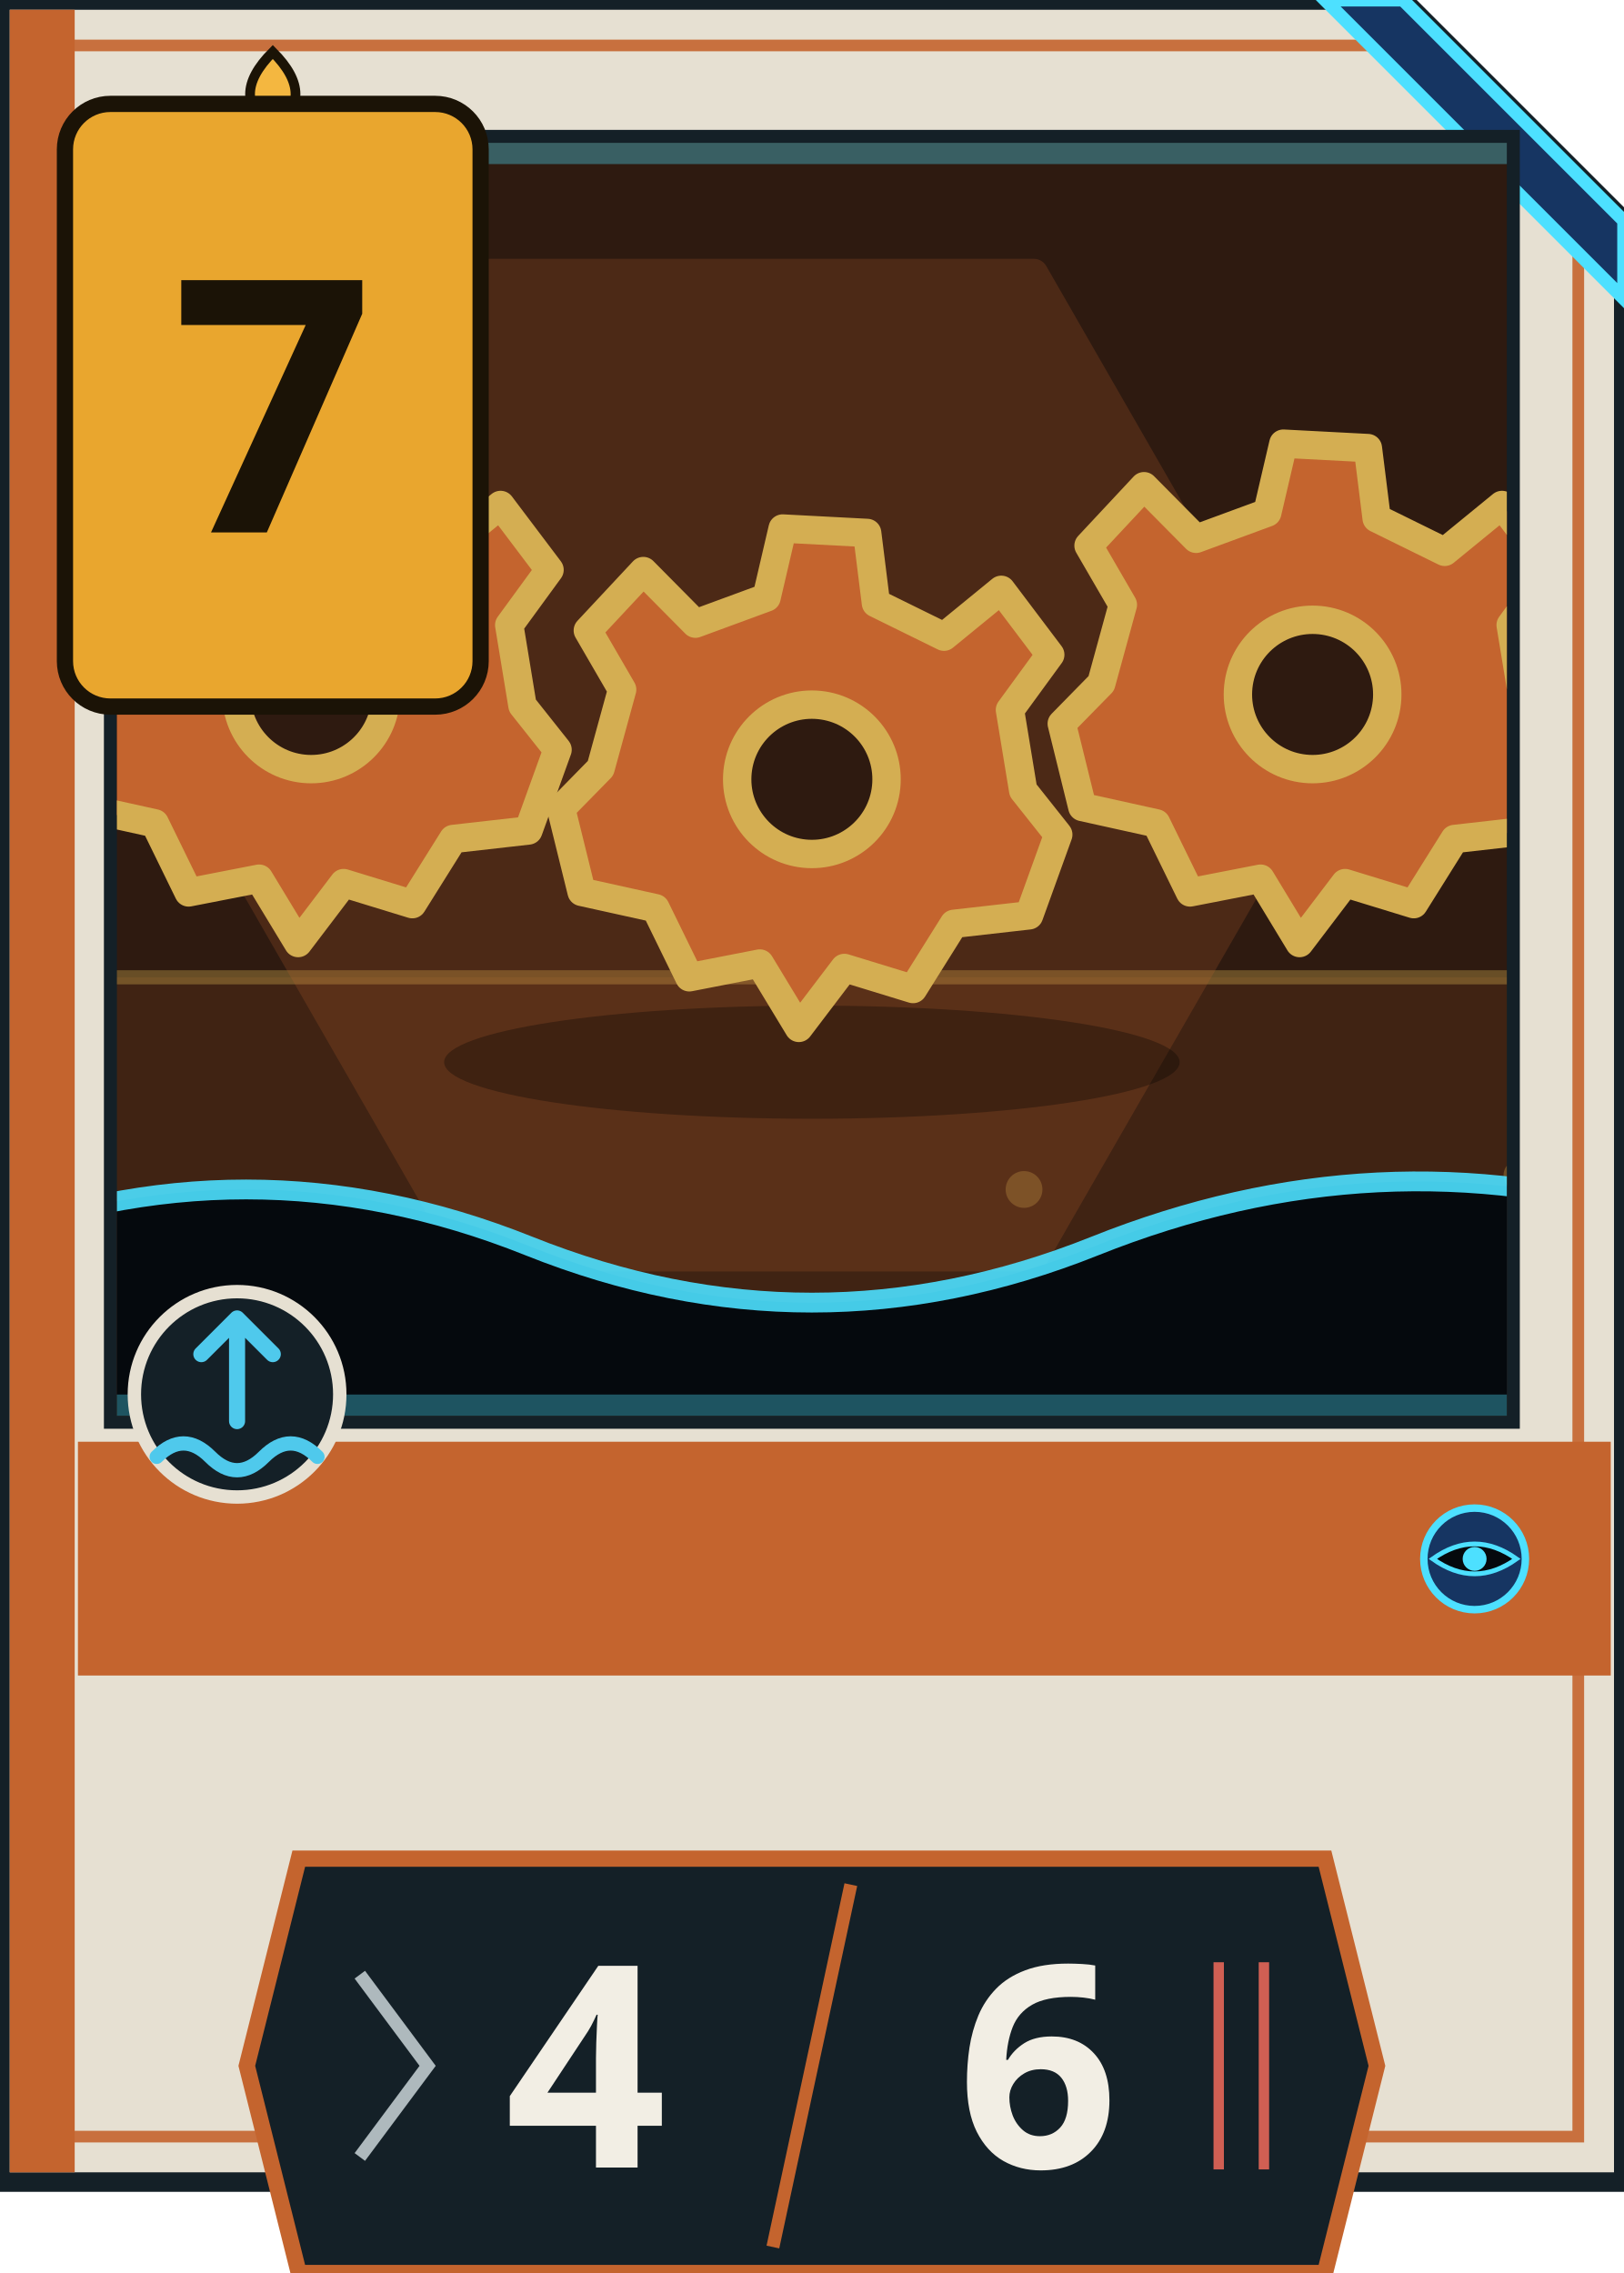
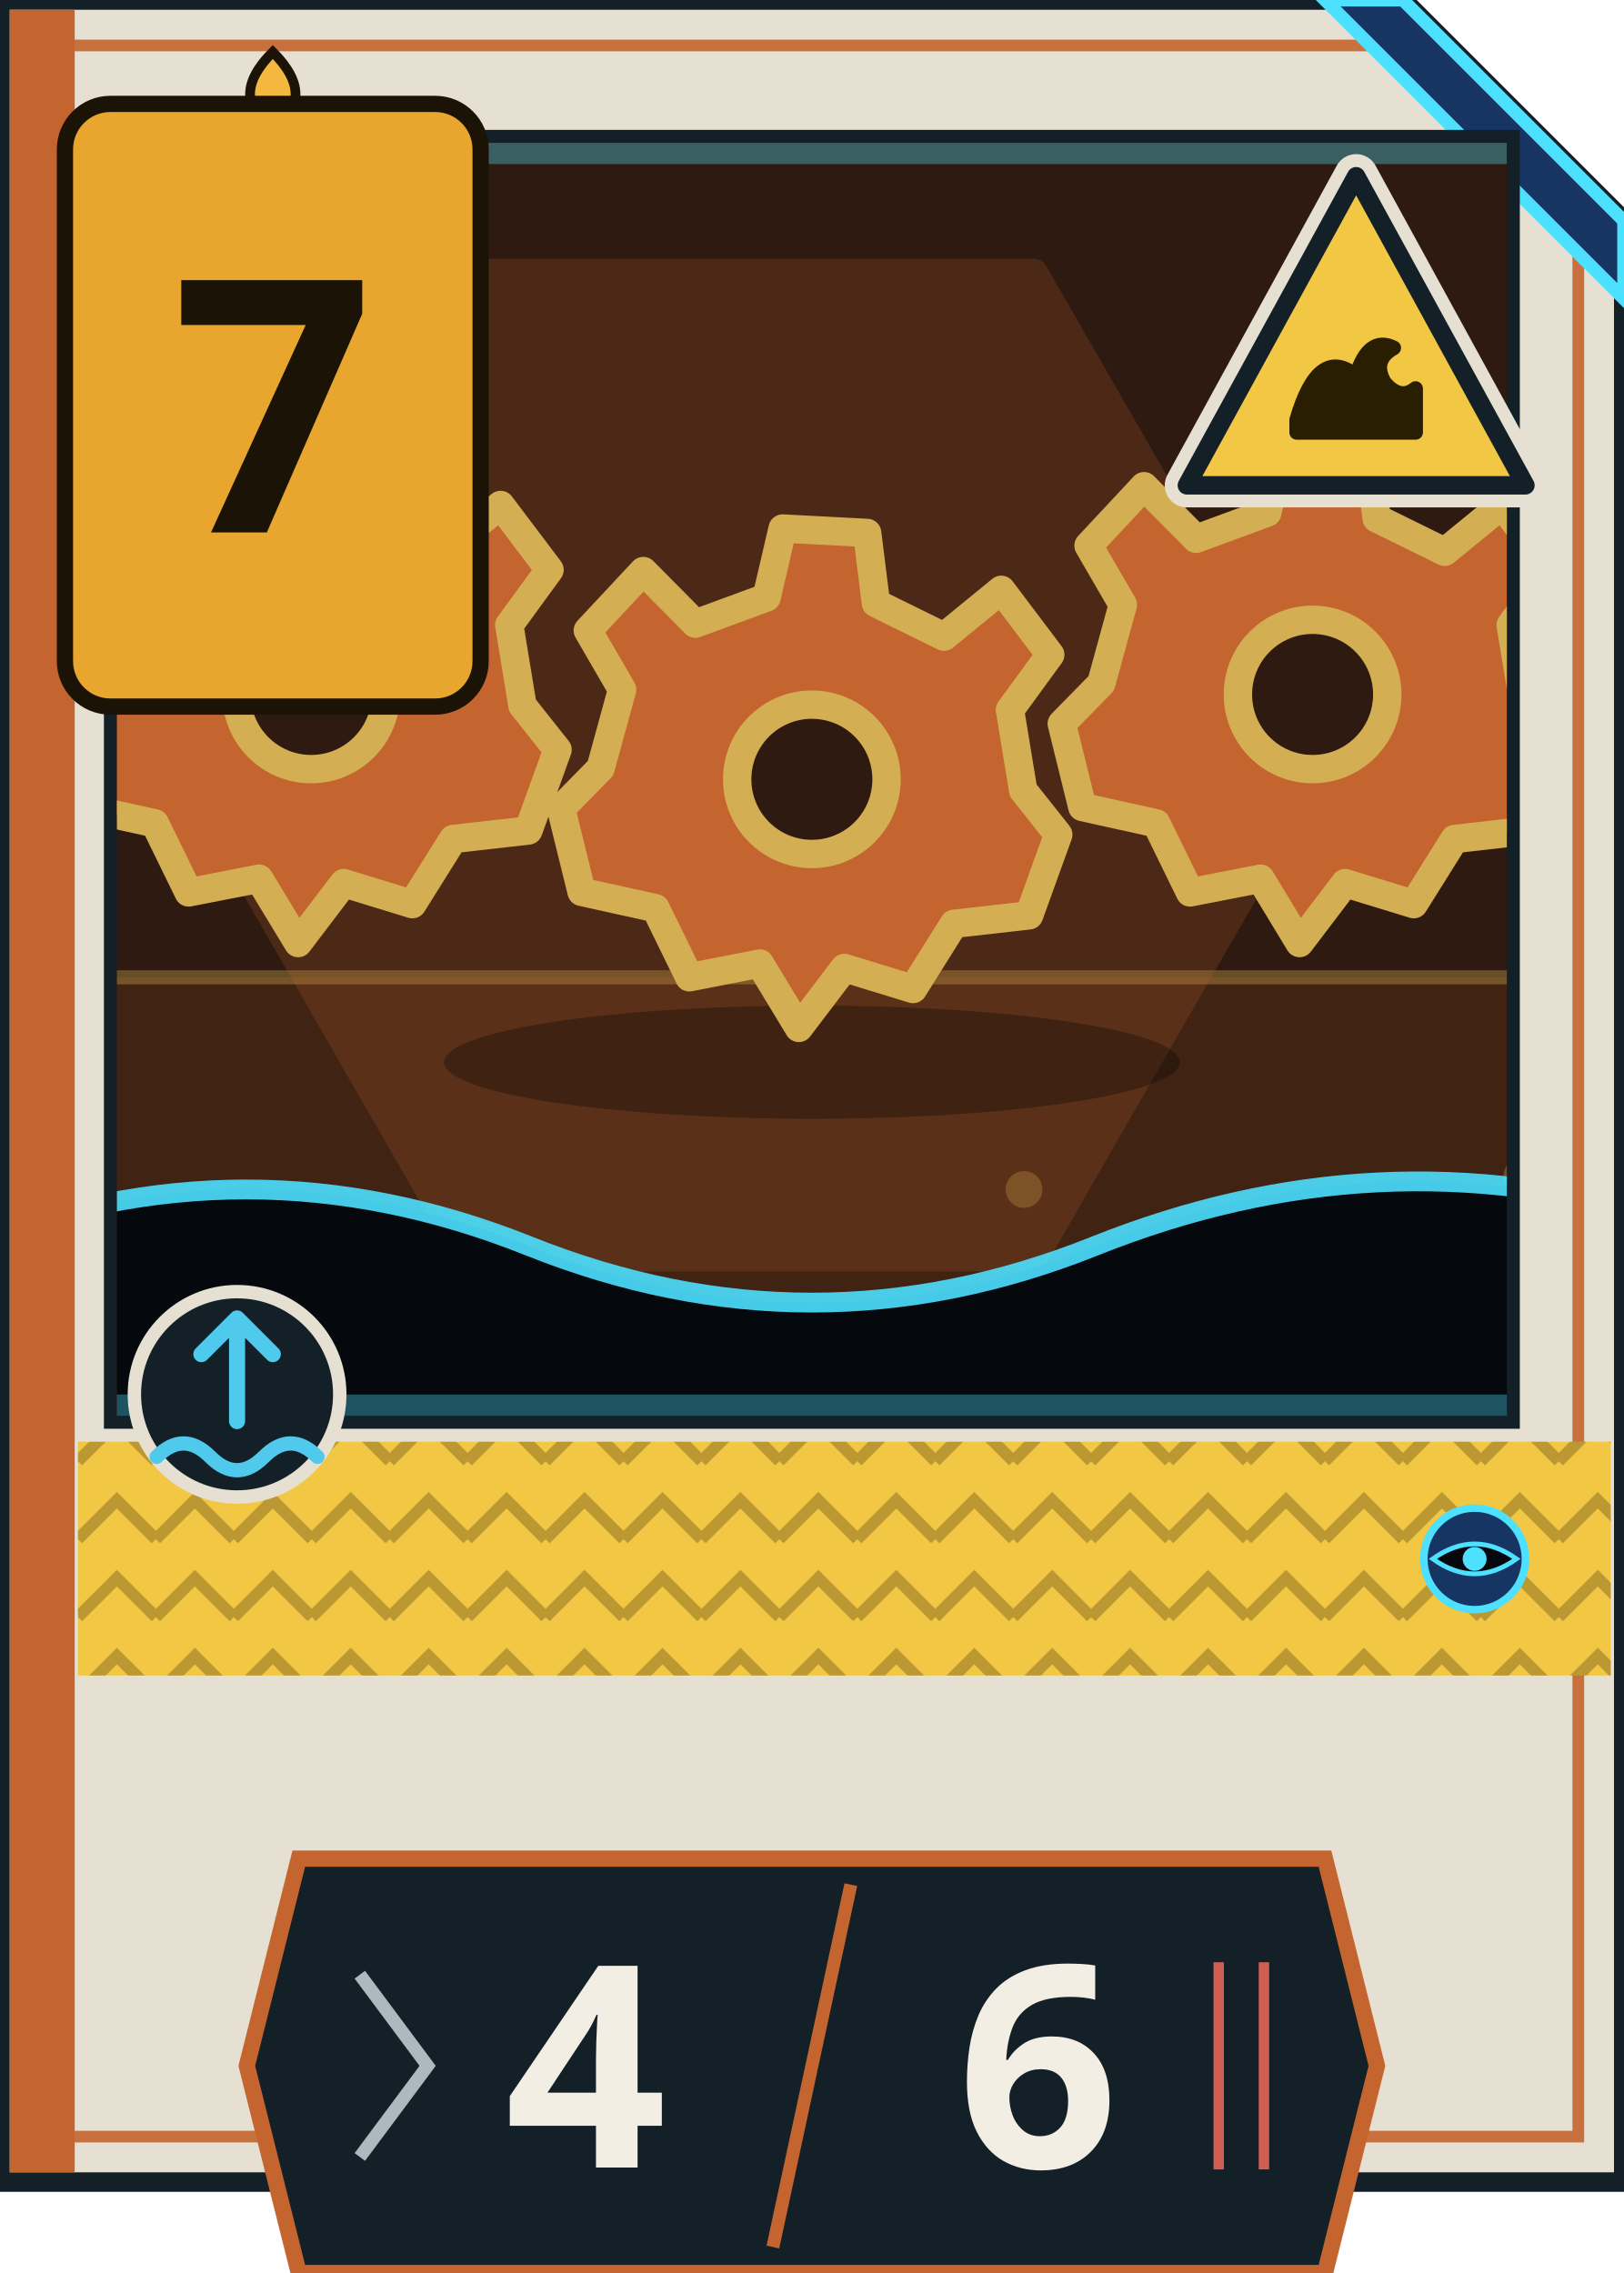
<svg xmlns="http://www.w3.org/2000/svg" viewBox="0 0 250 350" width="250" height="350">
  <path d="M0 0H216L250 34V336H0Z" fill="#E6E0D2" stroke="#142027" stroke-width="3" stroke-linejoin="round" />
  <path d="M7 7H213.2L243 36.8V329H7Z" fill="none" stroke="#C4642E" stroke-opacity="0.9" stroke-width="1.8" />
  <rect x="1.5" y="1.5" width="10" height="333" fill="#C4642E" />
  <path d="M204 0H216L250 34V46Z" fill="#163562" stroke="#4DE0FF" stroke-width="2" />
  <rect x="16" y="20" width="218" height="200" fill="#142027" />
  <svg x="18" y="22" width="214" height="196" viewBox="0 0 120 90" preserveAspectRatio="xMidYMid slice" overflow="hidden">
    <rect width="120" height="90" fill="#2E1A10" />
    <path d="M0 59H120V90H0Z" fill="#C4642E" fill-opacity=".12" />
    <path d="M0 59H120" stroke="#D4AE52" stroke-opacity=".35" stroke-width="1" />
    <circle cx="110" cy="73" r="1.1" fill="#D4AE52" fill-opacity=".3" />
    <circle cx="110" cy="66" r="0.7" fill="#D4AE52" fill-opacity=".3" />
    <circle cx="51" cy="84" r="1.5" fill="#D4AE52" fill-opacity=".3" />
    <circle cx="106" cy="83" r="1.3" fill="#D4AE52" fill-opacity=".3" />
    <circle cx="75" cy="74" r="1.3" fill="#D4AE52" fill-opacity=".3" />
    <circle cx="24" cy="83" r="1.2" fill="#D4AE52" fill-opacity=".3" />
    <g opacity=".2">
      <g transform="translate(55.7 44.0) rotate(0) scale(40.0)" stroke-width="0.050" stroke-linejoin="round" stroke-linecap="round">
        <path d="M-.5-.87H.5L1 0 .5.87H-.5L-1 0Z" fill="#C4642E" stroke="#C4642E" />
      </g>
    </g>
    <ellipse cx="60" cy="65" rx="26" ry="4" fill="#000" fill-opacity=".3" />
    <g transform="translate(24.6 39.0) rotate(3) scale(17.6)" stroke-width="0.114" stroke-linejoin="round" stroke-linecap="round">
      <path d="M-.17-1H.17L.22-.72.5-.6.72-.8.93-.55.78-.32.85 0 1 .17.9.5.6.55.45.82.17.75 0 1-.17.75-.45.82-.6.55-.9.5-1 .17-.85 0-.78-.32-.93-.55-.72-.8-.5-.6-.22-.72Z" fill="#C4642E" stroke="#D4AE52" />
      <circle r=".3" fill="#2E1A10" stroke="#D4AE52" />
    </g>
    <g transform="translate(60.0 45.0) rotate(3) scale(17.6)" stroke-width="0.114" stroke-linejoin="round" stroke-linecap="round">
      <path d="M-.17-1H.17L.22-.72.5-.6.72-.8.93-.55.78-.32.85 0 1 .17.9.5.6.55.45.82.17.75 0 1-.17.75-.45.82-.6.55-.9.5-1 .17-.85 0-.78-.32-.93-.55-.72-.8-.5-.6-.22-.72Z" fill="#C4642E" stroke="#D4AE52" />
      <circle r=".3" fill="#2E1A10" stroke="#D4AE52" />
    </g>
    <g transform="translate(95.4 39.0) rotate(3) scale(17.6)" stroke-width="0.114" stroke-linejoin="round" stroke-linecap="round">
      <path d="M-.17-1H.17L.22-.72.5-.6.72-.8.93-.55.78-.32.85 0 1 .17.9.5.6.55.45.82.17.75 0 1-.17.75-.45.82-.6.55-.9.5-1 .17-.85 0-.78-.32-.93-.55-.72-.8-.5-.6-.22-.72Z" fill="#C4642E" stroke="#D4AE52" />
      <circle r=".3" fill="#2E1A10" stroke="#D4AE52" />
    </g>
    <path d="M0 78Q20 70 40 78T80 78T120 76V90H0Z" fill="#05090D" />
    <path d="M0 78Q20 70 40 78T80 78T120 76" fill="none" stroke="#4DE0FF" stroke-width="1.4" stroke-opacity=".9" />
    <rect width="120" height="90" fill="none" stroke="#4DE0FF" stroke-opacity=".35" stroke-width="3" />
  </svg>
-   <rect x="12" y="222" width="236" height="36" fill="#C4642E" />
+   <defs>
+     <pattern id="pat-buff" width="12" height="12" patternUnits="userSpaceOnUse">
+       <g opacity="0.28">
+         <path d="M0 9L6 3L12 9" fill="none" stroke="#2A1E02" stroke-width="1.8" />
+       </g>
+     </pattern>
+   </defs>
+   <rect x="12" y="222" width="236" height="36" fill="#F2C744" />
+   <rect x="12" y="222" width="236" height="36" fill="url(#pat-buff)" />
+   <g transform="translate(181.6 26) scale(1.133333)">
+     <path d="M24 1L47 43H1Z" fill="none" stroke="#E6E0D2" stroke-width="6" stroke-linejoin="round" />
+     <path d="M24 1L47 43H1Z" fill="#F2C744" stroke="#142027" stroke-width="2.5" stroke-linejoin="round" />
+     <g transform="translate(24.0 29.0) rotate(0) scale(8.5)" stroke-width="0.235" stroke-linejoin="round" stroke-linecap="round">
+       <path d="M-.95.6Q-.6-.6 0-.1Q.2-.75.6-.55Q.25-.35.45 0Q.7.3.95.1V.8H-.95Z" fill="#2A1E02" stroke="#2A1E02" />
+     </g>
+   </g>
  <g transform="translate(216 229) scale(.46)">
    <circle cx="24" cy="24" r="17" fill="#163562" stroke="#4DE0FF" stroke-width="2.5" />
    <path d="M10 24Q24 14 38 24Q24 34 10 24Z" fill="#05090D" stroke="#4DE0FF" stroke-width="1.6" />
    <circle cx="24" cy="24" r="4" fill="#4DE0FF" />
  </g>
  <g transform="translate(20 198.2) scale(0.6875)">
    <circle cx="24" cy="24" r="23" fill="#142027" stroke="#E6E0D2" stroke-width="3" />
    <path d="M24 30V8M16 15L24 7L32 15" fill="none" stroke="#4FC9EC" stroke-width="3.6" stroke-linecap="round" stroke-linejoin="round" />
    <path d="M6 38Q12 32 18 38T30 38T42 38" fill="none" stroke="#4FC9EC" stroke-width="3.2" stroke-linecap="round" />
  </g>
  <g transform="translate(10 16)">
    <path d="M32 -8Q39 -1 32 4Q25 -1 32 -8Z" fill="#F4B740" stroke="#1B1306" stroke-width="1.5" />
    <rect width="64" height="92.8" rx="7" fill="#E9A62E" stroke="#1B1306" stroke-width="2.5" />
    <text x="32" y="65.984" text-anchor="middle" font-size="54.4" font-weight="800" fill="#1B1306" font-family="'Noto Sans KR','Malgun Gothic','Apple SD Gothic Neo',system-ui,sans-serif">7</text>
  </g>
  <g transform="translate(38 286.2)">
    <path d="M8 0H166L174 31.9L166 63.8H8L0 31.9Z" fill="#142027" stroke="#C4642E" stroke-width="2.5" />
    <path d="M93 4L81 59.8" stroke="#C4642E" stroke-width="2" />
    <path d="M17.4 17.864L27.84 31.9L17.4 45.936" fill="none" stroke="#AEB9BD" stroke-width="2" />
    <path d="M156.6 15.95V47.85M149.64 15.95V47.85" stroke="#FF6F5E" stroke-opacity=".8" stroke-width="1.6" />
    <text x="52.2" y="47.56" text-anchor="middle" font-size="43.5" font-weight="800" fill="#F2EEE4" font-family="'Noto Sans KR','Malgun Gothic','Apple SD Gothic Neo',system-ui,sans-serif">4</text>
    <text x="121.8" y="47.56" text-anchor="middle" font-size="43.5" font-weight="800" fill="#F2EEE4" font-family="'Noto Sans KR','Malgun Gothic','Apple SD Gothic Neo',system-ui,sans-serif">6</text>
  </g>
</svg>
